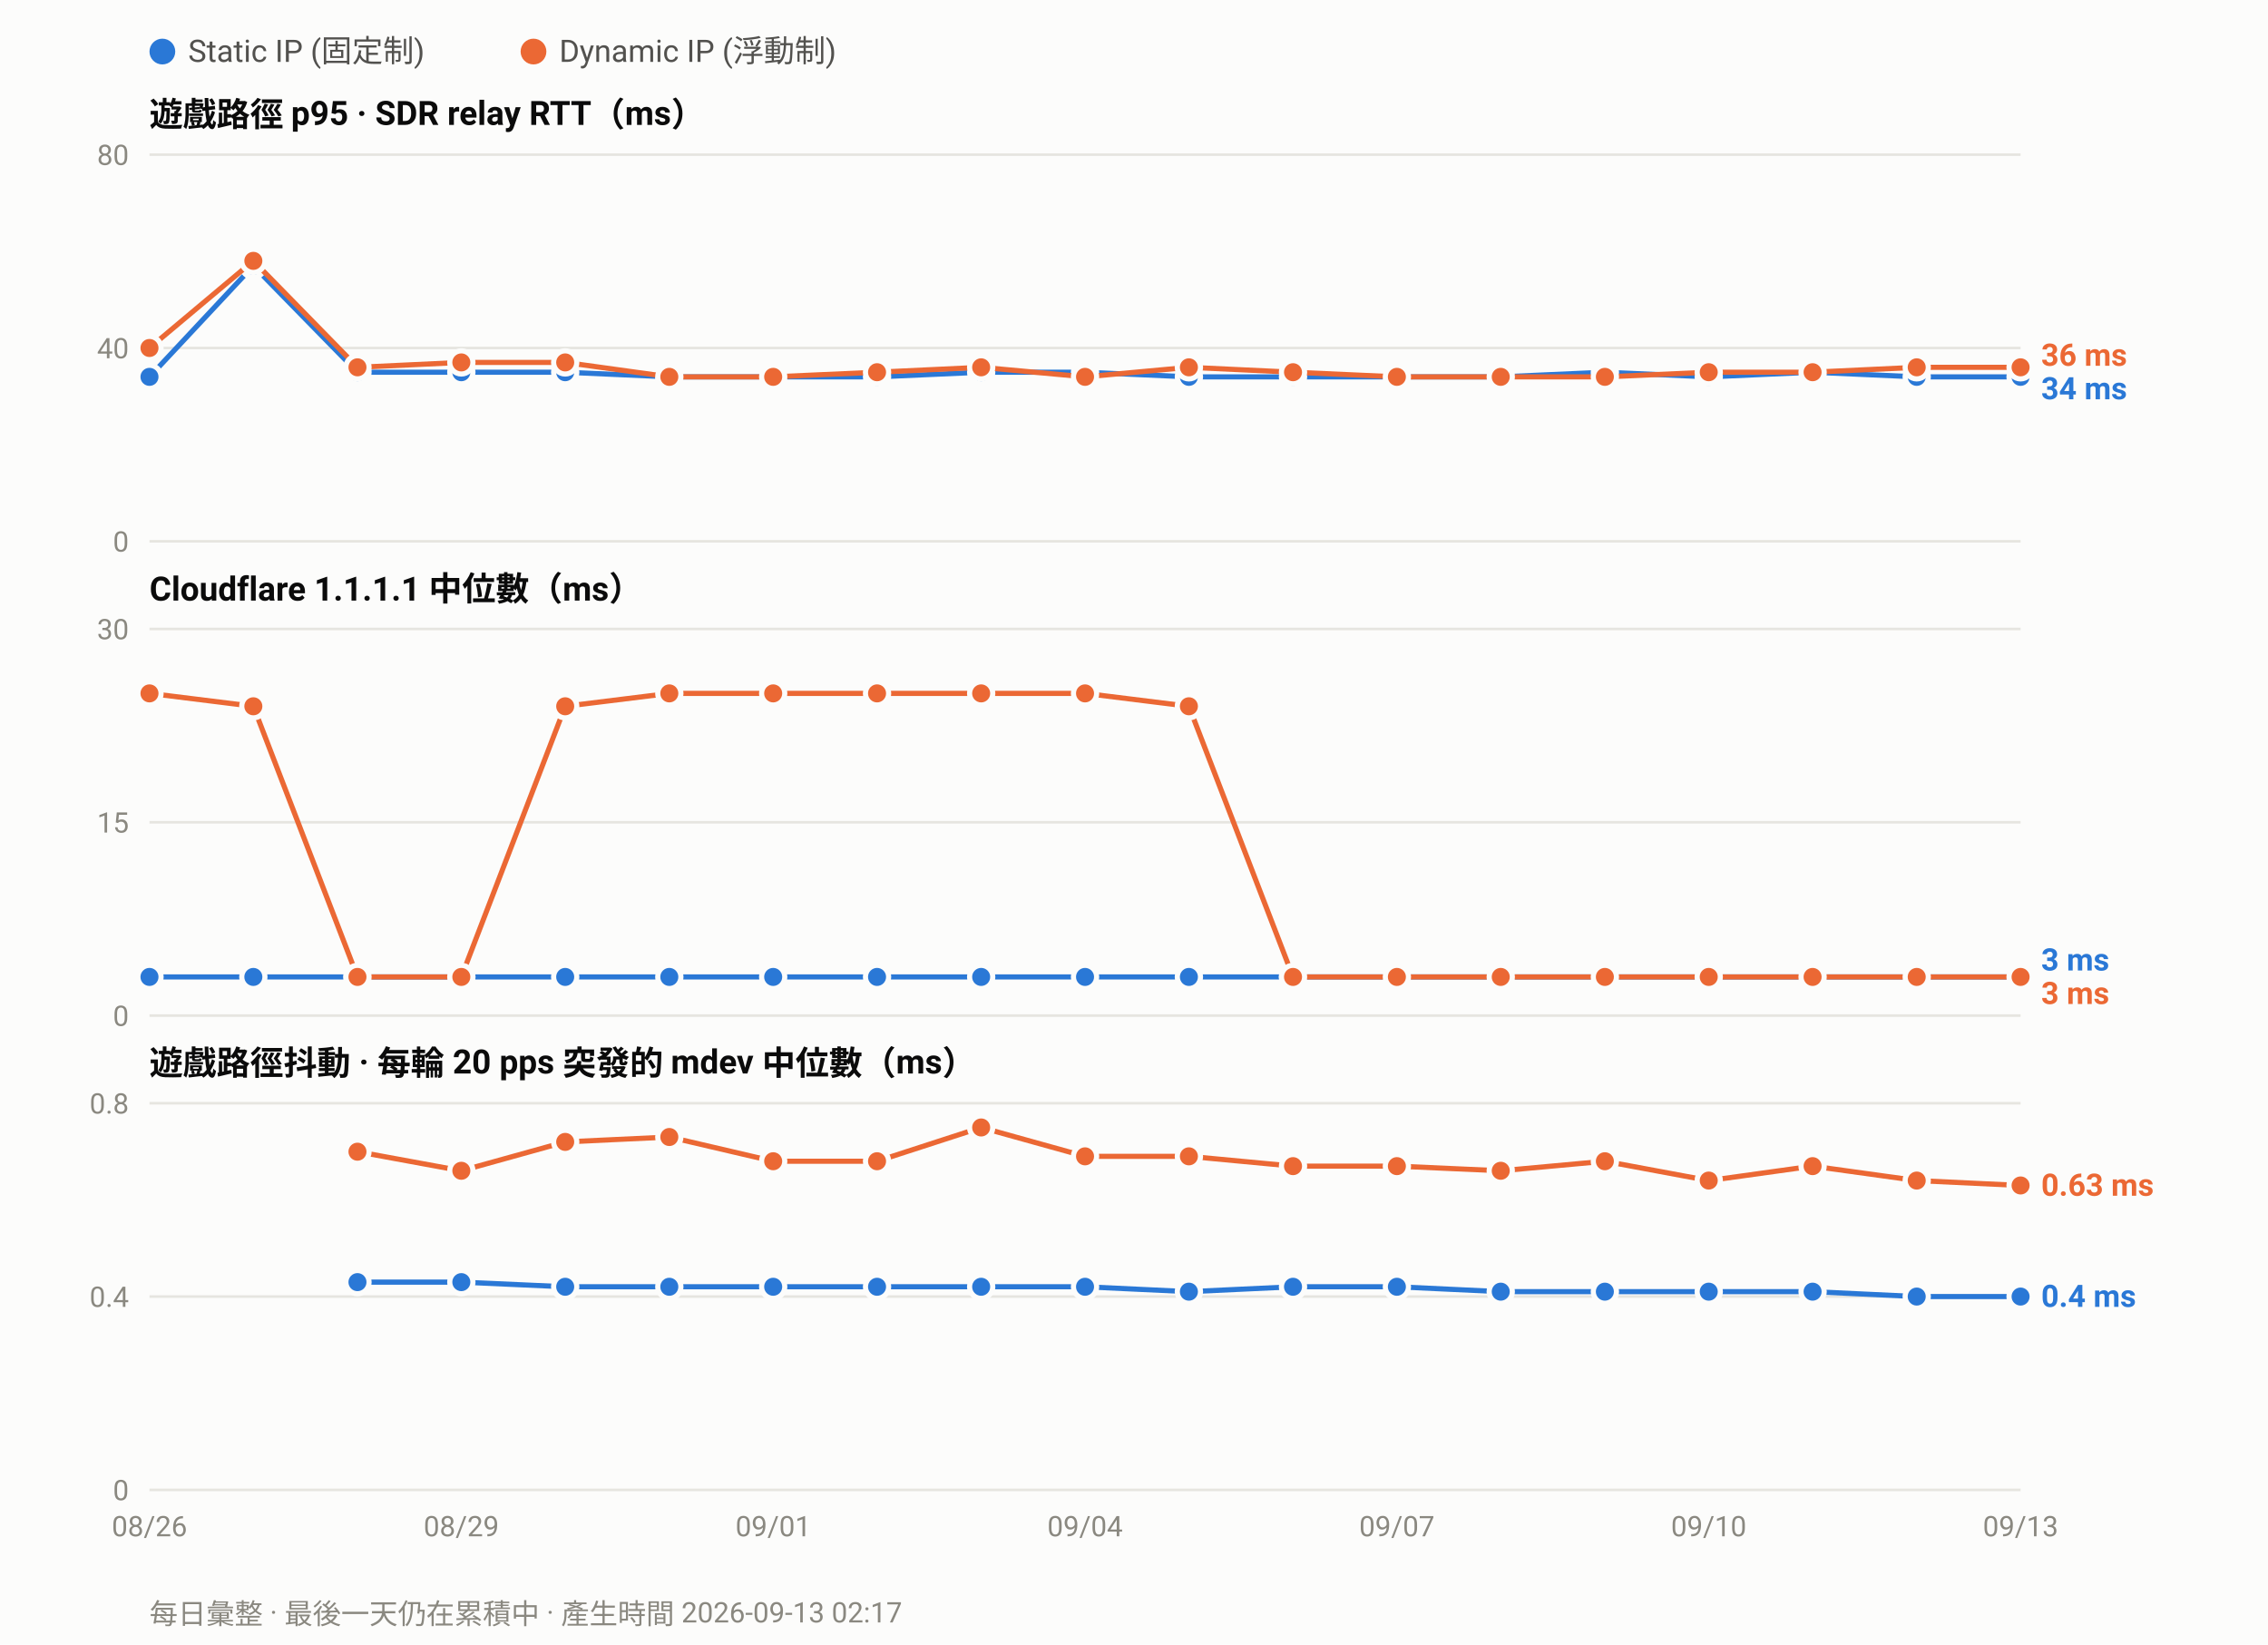
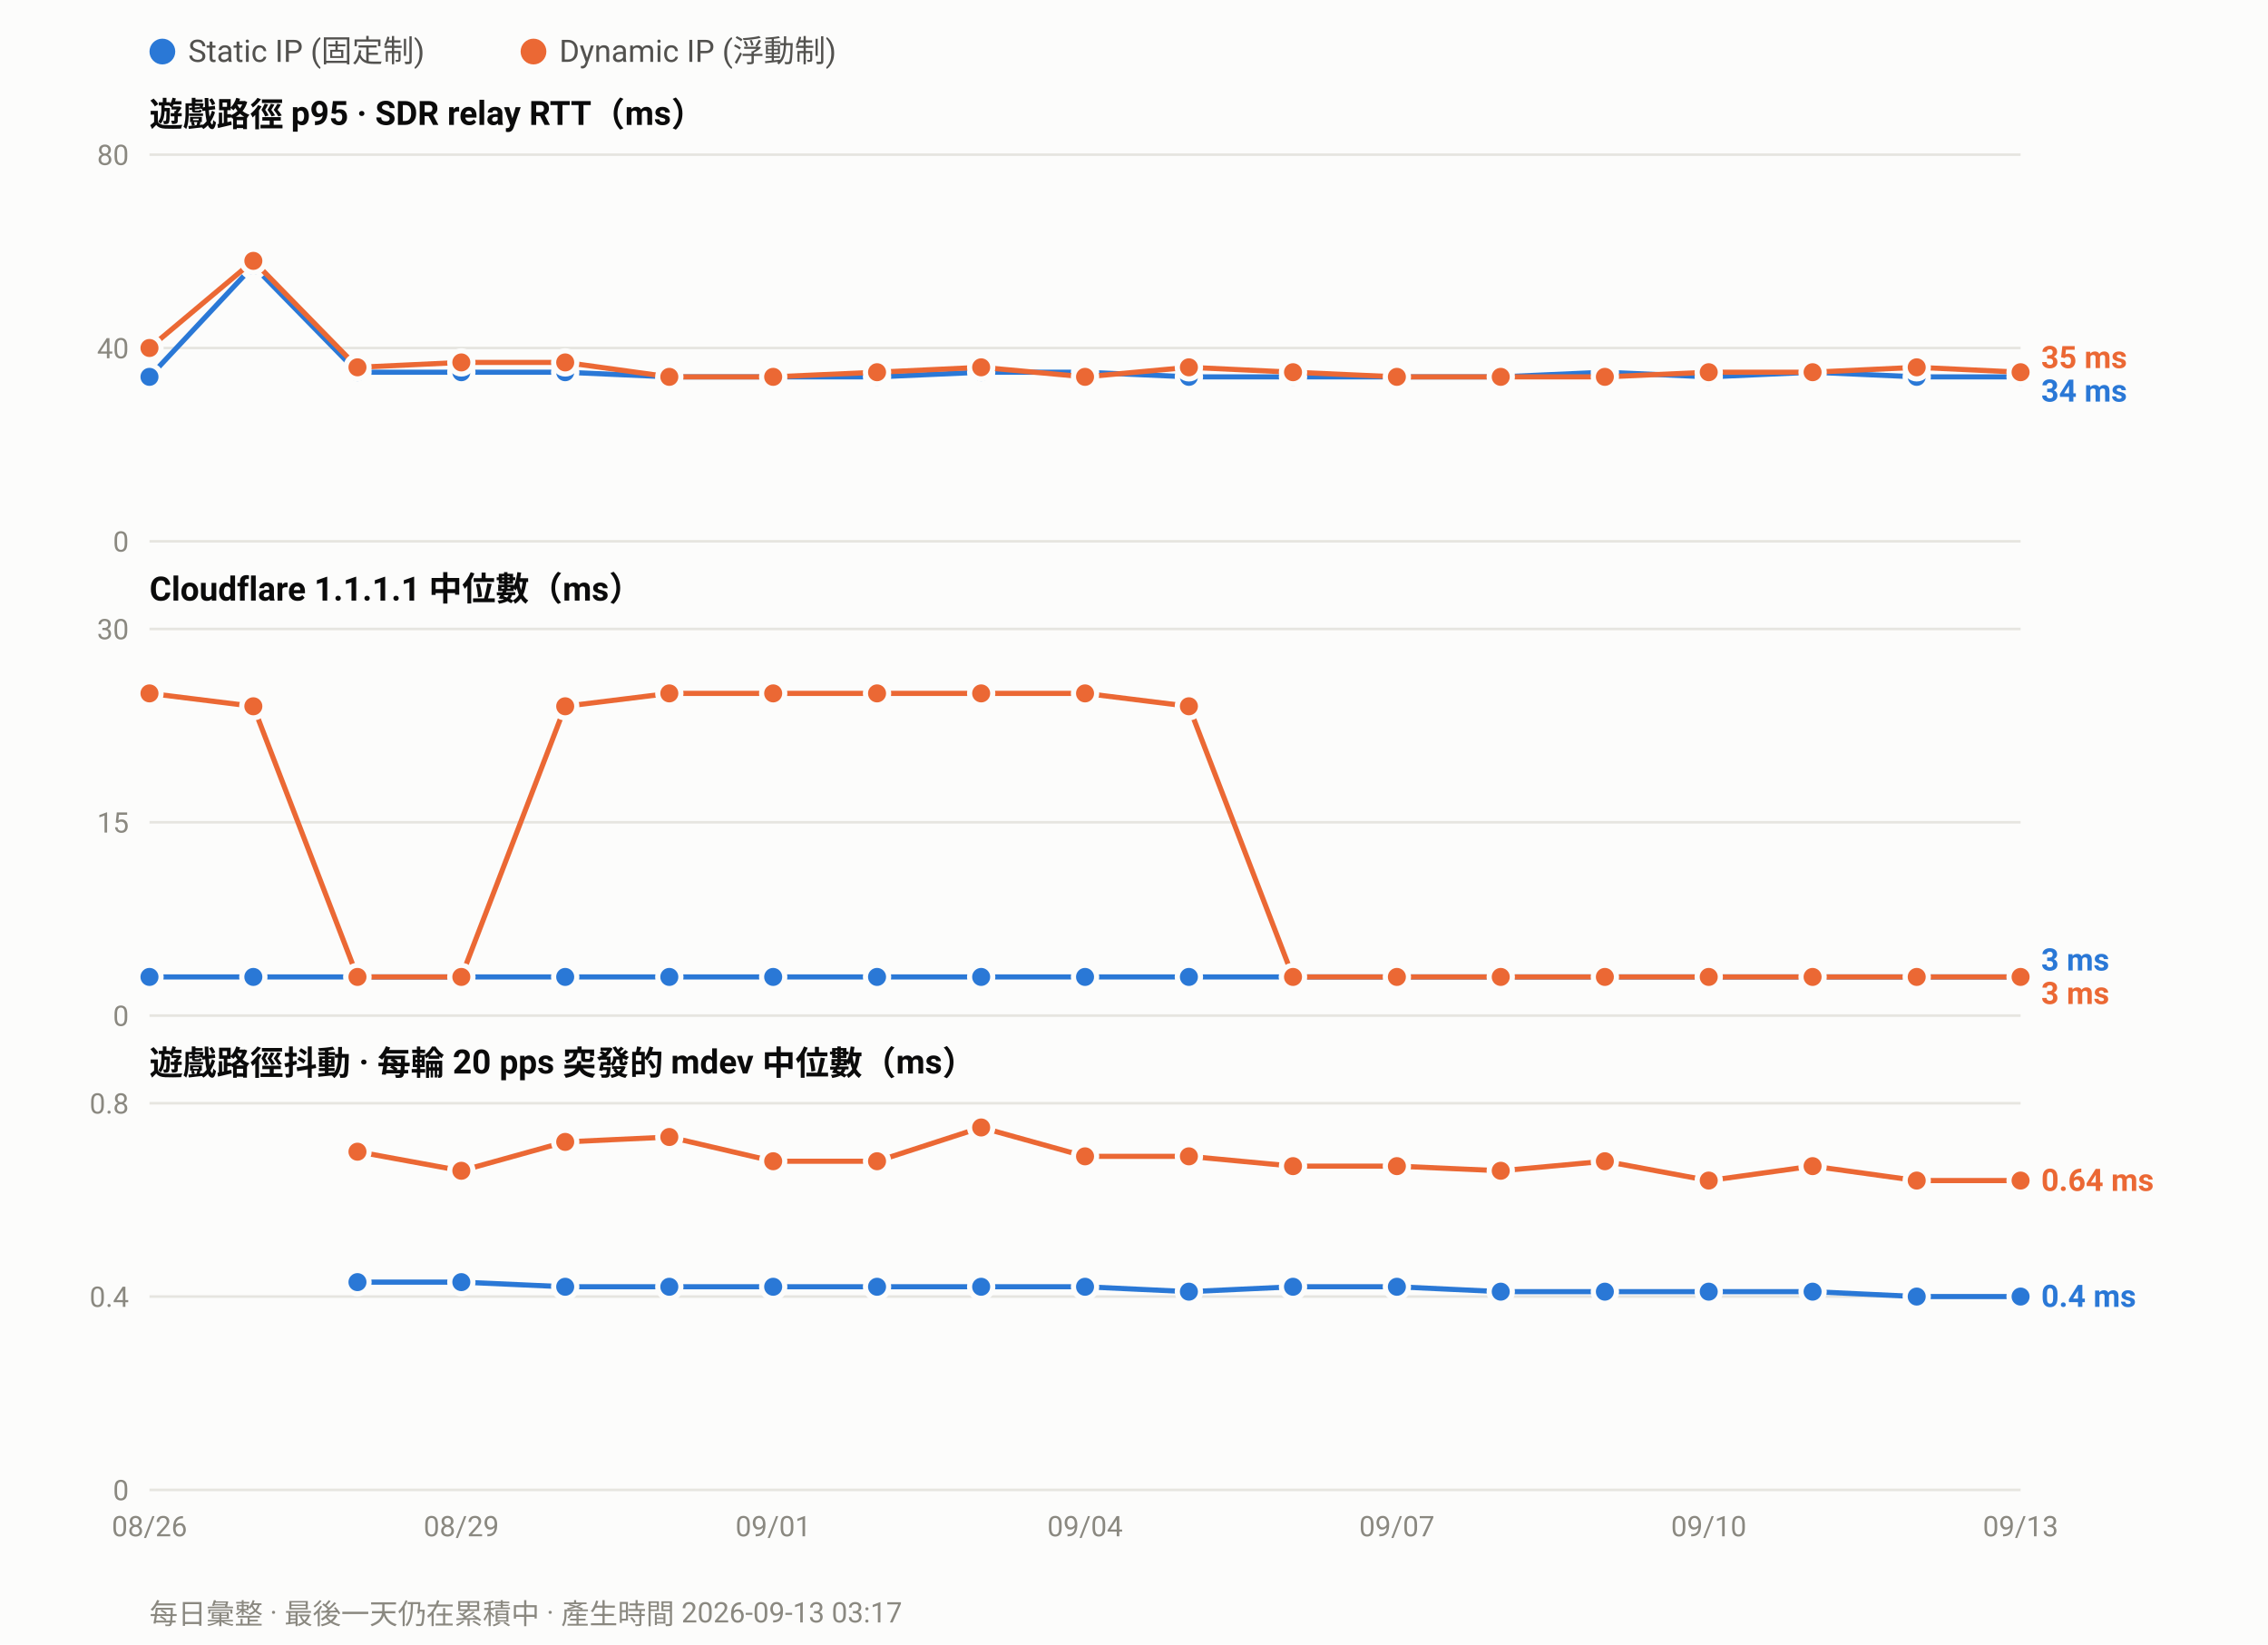
<svg xmlns="http://www.w3.org/2000/svg" width="880" height="638" viewBox="0 0 880 638" font-family="ui-sans-serif,-apple-system,Segoe UI,Roboto,Helvetica,Arial,sans-serif">
  <rect width="880" height="638" fill="#fcfcfb" />
  <circle cx="63.0" cy="20" r="5" fill="#2a78d6" />
  <text x="73.0" y="24" font-size="12" fill="#52514e">Static IP (固定制)</text>
  <circle cx="207.0" cy="20" r="5" fill="#eb6834" />
  <text x="217.0" y="24" font-size="12" fill="#52514e">Dynamic IP (浮動制)</text>
  <text x="58" y="49.0" font-size="13" font-weight="600" fill="#0b0b0b">遊戲路徑 p95 · SDR relay RTT（ms）</text>
  <line x1="58" y1="210.0" x2="784.0" y2="210.0" stroke="#e6e5e0" stroke-width="1" />
  <text x="50" y="214.0" font-size="11" text-anchor="end" fill="#8a8880">0</text>
  <line x1="58" y1="135.0" x2="784.0" y2="135.0" stroke="#e6e5e0" stroke-width="1" />
  <text x="50" y="139.0" font-size="11" text-anchor="end" fill="#8a8880">40</text>
  <line x1="58" y1="60.0" x2="784.0" y2="60.0" stroke="#e6e5e0" stroke-width="1" />
  <text x="50" y="64.0" font-size="11" text-anchor="end" fill="#8a8880">80</text>
  <polyline fill="none" stroke="#2a78d6" stroke-width="2" stroke-linejoin="round" points="58.0,146.2 98.3,103.1 138.7,144.4 179.0,144.4 219.3,144.4 259.7,146.2 300.0,146.2 340.3,146.2 380.7,144.4 421.0,144.4 461.3,146.2 501.7,146.2 542.0,146.2 582.3,146.2 622.7,144.4 663.0,146.2 703.3,144.4 743.7,146.2 784.0,146.2" />
  <circle cx="58.0" cy="146.2" r="4.5" fill="#2a78d6" stroke="#fcfcfb" stroke-width="2" />
  <circle cx="98.3" cy="103.1" r="4.5" fill="#2a78d6" stroke="#fcfcfb" stroke-width="2" />
  <circle cx="138.7" cy="144.4" r="4.5" fill="#2a78d6" stroke="#fcfcfb" stroke-width="2" />
  <circle cx="179.0" cy="144.4" r="4.5" fill="#2a78d6" stroke="#fcfcfb" stroke-width="2" />
  <circle cx="219.3" cy="144.4" r="4.5" fill="#2a78d6" stroke="#fcfcfb" stroke-width="2" />
  <circle cx="259.7" cy="146.2" r="4.5" fill="#2a78d6" stroke="#fcfcfb" stroke-width="2" />
  <circle cx="300.0" cy="146.2" r="4.5" fill="#2a78d6" stroke="#fcfcfb" stroke-width="2" />
  <circle cx="340.3" cy="146.2" r="4.5" fill="#2a78d6" stroke="#fcfcfb" stroke-width="2" />
  <circle cx="380.7" cy="144.4" r="4.5" fill="#2a78d6" stroke="#fcfcfb" stroke-width="2" />
  <circle cx="421.0" cy="144.4" r="4.5" fill="#2a78d6" stroke="#fcfcfb" stroke-width="2" />
  <circle cx="461.3" cy="146.2" r="4.5" fill="#2a78d6" stroke="#fcfcfb" stroke-width="2" />
  <circle cx="501.7" cy="146.2" r="4.5" fill="#2a78d6" stroke="#fcfcfb" stroke-width="2" />
  <circle cx="542.0" cy="146.2" r="4.5" fill="#2a78d6" stroke="#fcfcfb" stroke-width="2" />
  <circle cx="582.3" cy="146.2" r="4.5" fill="#2a78d6" stroke="#fcfcfb" stroke-width="2" />
  <circle cx="622.7" cy="144.4" r="4.5" fill="#2a78d6" stroke="#fcfcfb" stroke-width="2" />
  <circle cx="663.0" cy="146.2" r="4.5" fill="#2a78d6" stroke="#fcfcfb" stroke-width="2" />
  <circle cx="703.3" cy="144.4" r="4.5" fill="#2a78d6" stroke="#fcfcfb" stroke-width="2" />
  <circle cx="743.7" cy="146.2" r="4.5" fill="#2a78d6" stroke="#fcfcfb" stroke-width="2" />
  <circle cx="784.0" cy="146.2" r="4.5" fill="#2a78d6" stroke="#fcfcfb" stroke-width="2" />
-   <polyline fill="none" stroke="#eb6834" stroke-width="2" stroke-linejoin="round" points="58.0,135.0 98.3,101.2 138.7,142.5 179.0,140.6 219.3,140.6 259.7,146.2 300.0,146.2 340.3,144.4 380.7,142.5 421.0,146.2 461.3,142.5 501.7,144.4 542.0,146.2 582.3,146.2 622.7,146.2 663.0,144.4 703.3,144.4 743.7,142.5 784.0,142.5" />
+   <polyline fill="none" stroke="#eb6834" stroke-width="2" stroke-linejoin="round" points="58.0,135.0 98.3,101.2 138.7,142.5 179.0,140.6 219.3,140.6 259.7,146.2 300.0,146.2 340.3,144.4 380.7,142.5 421.0,146.2 461.3,142.5 501.7,144.4 542.0,146.2 582.3,146.2 622.7,146.2 663.0,144.4 703.3,144.4 743.7,142.5 784.0,144.4" />
  <circle cx="58.0" cy="135.0" r="4.5" fill="#eb6834" stroke="#fcfcfb" stroke-width="2" />
  <circle cx="98.3" cy="101.2" r="4.5" fill="#eb6834" stroke="#fcfcfb" stroke-width="2" />
  <circle cx="138.7" cy="142.5" r="4.5" fill="#eb6834" stroke="#fcfcfb" stroke-width="2" />
  <circle cx="179.0" cy="140.6" r="4.5" fill="#eb6834" stroke="#fcfcfb" stroke-width="2" />
  <circle cx="219.3" cy="140.6" r="4.5" fill="#eb6834" stroke="#fcfcfb" stroke-width="2" />
  <circle cx="259.7" cy="146.2" r="4.5" fill="#eb6834" stroke="#fcfcfb" stroke-width="2" />
  <circle cx="300.0" cy="146.2" r="4.5" fill="#eb6834" stroke="#fcfcfb" stroke-width="2" />
  <circle cx="340.3" cy="144.4" r="4.5" fill="#eb6834" stroke="#fcfcfb" stroke-width="2" />
  <circle cx="380.7" cy="142.5" r="4.5" fill="#eb6834" stroke="#fcfcfb" stroke-width="2" />
  <circle cx="421.0" cy="146.2" r="4.5" fill="#eb6834" stroke="#fcfcfb" stroke-width="2" />
  <circle cx="461.3" cy="142.5" r="4.5" fill="#eb6834" stroke="#fcfcfb" stroke-width="2" />
  <circle cx="501.7" cy="144.4" r="4.5" fill="#eb6834" stroke="#fcfcfb" stroke-width="2" />
  <circle cx="542.0" cy="146.2" r="4.5" fill="#eb6834" stroke="#fcfcfb" stroke-width="2" />
  <circle cx="582.3" cy="146.2" r="4.5" fill="#eb6834" stroke="#fcfcfb" stroke-width="2" />
  <circle cx="622.7" cy="146.2" r="4.5" fill="#eb6834" stroke="#fcfcfb" stroke-width="2" />
  <circle cx="663.0" cy="144.4" r="4.5" fill="#eb6834" stroke="#fcfcfb" stroke-width="2" />
  <circle cx="703.3" cy="144.4" r="4.5" fill="#eb6834" stroke="#fcfcfb" stroke-width="2" />
  <circle cx="743.7" cy="142.5" r="4.5" fill="#eb6834" stroke="#fcfcfb" stroke-width="2" />
-   <circle cx="784.0" cy="142.5" r="4.5" fill="#eb6834" stroke="#fcfcfb" stroke-width="2" />
-   <text x="792.0" y="141.9" font-size="12" font-weight="600" fill="#eb6834">36 ms</text>
-   <text x="792.0" y="154.9" font-size="12" font-weight="600" fill="#2a78d6">34 ms</text>
+   <circle cx="784.0" cy="144.4" r="4.5" fill="#eb6834" stroke="#fcfcfb" stroke-width="2" />
+   <text x="792.0" y="142.8" font-size="12" font-weight="600" fill="#eb6834">35 ms</text>
+   <text x="792.0" y="155.8" font-size="12" font-weight="600" fill="#2a78d6">34 ms</text>
  <text x="58" y="233.0" font-size="13" font-weight="600" fill="#0b0b0b">Cloudflare 1.1.1.1 中位數（ms）</text>
  <line x1="58" y1="394.0" x2="784.0" y2="394.0" stroke="#e6e5e0" stroke-width="1" />
  <text x="50" y="398.0" font-size="11" text-anchor="end" fill="#8a8880">0</text>
  <line x1="58" y1="319.0" x2="784.0" y2="319.0" stroke="#e6e5e0" stroke-width="1" />
  <text x="50" y="323.0" font-size="11" text-anchor="end" fill="#8a8880">15</text>
  <line x1="58" y1="244.0" x2="784.0" y2="244.0" stroke="#e6e5e0" stroke-width="1" />
  <text x="50" y="248.0" font-size="11" text-anchor="end" fill="#8a8880">30</text>
  <polyline fill="none" stroke="#2a78d6" stroke-width="2" stroke-linejoin="round" points="58.0,379.0 98.3,379.0 138.7,379.0 179.0,379.0 219.3,379.0 259.7,379.0 300.0,379.0 340.3,379.0 380.7,379.0 421.0,379.0 461.3,379.0 501.7,379.0 542.0,379.0 582.3,379.0 622.7,379.0 663.0,379.0 703.3,379.0 743.7,379.0 784.0,379.0" />
  <circle cx="58.0" cy="379.0" r="4.5" fill="#2a78d6" stroke="#fcfcfb" stroke-width="2" />
  <circle cx="98.3" cy="379.0" r="4.5" fill="#2a78d6" stroke="#fcfcfb" stroke-width="2" />
  <circle cx="138.7" cy="379.0" r="4.5" fill="#2a78d6" stroke="#fcfcfb" stroke-width="2" />
  <circle cx="179.0" cy="379.0" r="4.5" fill="#2a78d6" stroke="#fcfcfb" stroke-width="2" />
  <circle cx="219.3" cy="379.0" r="4.5" fill="#2a78d6" stroke="#fcfcfb" stroke-width="2" />
  <circle cx="259.7" cy="379.0" r="4.5" fill="#2a78d6" stroke="#fcfcfb" stroke-width="2" />
  <circle cx="300.0" cy="379.0" r="4.5" fill="#2a78d6" stroke="#fcfcfb" stroke-width="2" />
  <circle cx="340.3" cy="379.0" r="4.5" fill="#2a78d6" stroke="#fcfcfb" stroke-width="2" />
  <circle cx="380.7" cy="379.0" r="4.5" fill="#2a78d6" stroke="#fcfcfb" stroke-width="2" />
  <circle cx="421.0" cy="379.0" r="4.5" fill="#2a78d6" stroke="#fcfcfb" stroke-width="2" />
  <circle cx="461.3" cy="379.0" r="4.5" fill="#2a78d6" stroke="#fcfcfb" stroke-width="2" />
  <circle cx="501.7" cy="379.0" r="4.5" fill="#2a78d6" stroke="#fcfcfb" stroke-width="2" />
  <circle cx="542.0" cy="379.0" r="4.5" fill="#2a78d6" stroke="#fcfcfb" stroke-width="2" />
  <circle cx="582.3" cy="379.0" r="4.5" fill="#2a78d6" stroke="#fcfcfb" stroke-width="2" />
  <circle cx="622.7" cy="379.0" r="4.5" fill="#2a78d6" stroke="#fcfcfb" stroke-width="2" />
  <circle cx="663.0" cy="379.0" r="4.5" fill="#2a78d6" stroke="#fcfcfb" stroke-width="2" />
  <circle cx="703.3" cy="379.0" r="4.5" fill="#2a78d6" stroke="#fcfcfb" stroke-width="2" />
  <circle cx="743.7" cy="379.0" r="4.5" fill="#2a78d6" stroke="#fcfcfb" stroke-width="2" />
  <circle cx="784.0" cy="379.0" r="4.5" fill="#2a78d6" stroke="#fcfcfb" stroke-width="2" />
  <polyline fill="none" stroke="#eb6834" stroke-width="2" stroke-linejoin="round" points="58.0,269.0 98.3,274.0 138.7,379.0 179.0,379.0 219.3,274.0 259.7,269.0 300.0,269.0 340.3,269.0 380.7,269.0 421.0,269.0 461.3,274.0 501.7,379.0 542.0,379.0 582.3,379.0 622.7,379.0 663.0,379.0 703.3,379.0 743.7,379.0 784.0,379.0" />
  <circle cx="58.0" cy="269.0" r="4.5" fill="#eb6834" stroke="#fcfcfb" stroke-width="2" />
  <circle cx="98.3" cy="274.0" r="4.5" fill="#eb6834" stroke="#fcfcfb" stroke-width="2" />
  <circle cx="138.7" cy="379.0" r="4.5" fill="#eb6834" stroke="#fcfcfb" stroke-width="2" />
  <circle cx="179.0" cy="379.0" r="4.5" fill="#eb6834" stroke="#fcfcfb" stroke-width="2" />
  <circle cx="219.3" cy="274.0" r="4.5" fill="#eb6834" stroke="#fcfcfb" stroke-width="2" />
  <circle cx="259.7" cy="269.0" r="4.5" fill="#eb6834" stroke="#fcfcfb" stroke-width="2" />
  <circle cx="300.0" cy="269.0" r="4.5" fill="#eb6834" stroke="#fcfcfb" stroke-width="2" />
  <circle cx="340.3" cy="269.0" r="4.5" fill="#eb6834" stroke="#fcfcfb" stroke-width="2" />
  <circle cx="380.7" cy="269.0" r="4.5" fill="#eb6834" stroke="#fcfcfb" stroke-width="2" />
  <circle cx="421.0" cy="269.0" r="4.5" fill="#eb6834" stroke="#fcfcfb" stroke-width="2" />
  <circle cx="461.3" cy="274.0" r="4.5" fill="#eb6834" stroke="#fcfcfb" stroke-width="2" />
  <circle cx="501.7" cy="379.0" r="4.5" fill="#eb6834" stroke="#fcfcfb" stroke-width="2" />
  <circle cx="542.0" cy="379.0" r="4.5" fill="#eb6834" stroke="#fcfcfb" stroke-width="2" />
  <circle cx="582.3" cy="379.0" r="4.5" fill="#eb6834" stroke="#fcfcfb" stroke-width="2" />
  <circle cx="622.7" cy="379.0" r="4.5" fill="#eb6834" stroke="#fcfcfb" stroke-width="2" />
  <circle cx="663.0" cy="379.0" r="4.5" fill="#eb6834" stroke="#fcfcfb" stroke-width="2" />
  <circle cx="703.3" cy="379.0" r="4.5" fill="#eb6834" stroke="#fcfcfb" stroke-width="2" />
  <circle cx="743.7" cy="379.0" r="4.5" fill="#eb6834" stroke="#fcfcfb" stroke-width="2" />
  <circle cx="784.0" cy="379.0" r="4.5" fill="#eb6834" stroke="#fcfcfb" stroke-width="2" />
  <text x="792.0" y="376.5" font-size="12" font-weight="600" fill="#2a78d6">3 ms</text>
  <text x="792.0" y="389.5" font-size="12" font-weight="600" fill="#eb6834">3 ms</text>
  <text x="58" y="417.0" font-size="13" font-weight="600" fill="#0b0b0b">遊戲路徑抖動 · 每輪 20 pps 突發的 mdev 中位數（ms）</text>
  <line x1="58" y1="578.0" x2="784.0" y2="578.0" stroke="#e6e5e0" stroke-width="1" />
  <text x="50" y="582.0" font-size="11" text-anchor="end" fill="#8a8880">0</text>
  <line x1="58" y1="503.0" x2="784.0" y2="503.0" stroke="#e6e5e0" stroke-width="1" />
  <text x="50" y="507.0" font-size="11" text-anchor="end" fill="#8a8880">0.4</text>
  <line x1="58" y1="428.0" x2="784.0" y2="428.0" stroke="#e6e5e0" stroke-width="1" />
  <text x="50" y="432.0" font-size="11" text-anchor="end" fill="#8a8880">0.8</text>
  <polyline fill="none" stroke="#2a78d6" stroke-width="2" stroke-linejoin="round" points="138.7,497.4 179.0,497.4 219.3,499.2 259.7,499.2 300.0,499.2 340.3,499.2 380.7,499.2 421.0,499.2 461.3,501.1 501.7,499.2 542.0,499.2 582.3,501.1 622.7,501.1 663.0,501.1 703.3,501.1 743.7,503.0 784.0,503.0" />
  <circle cx="138.7" cy="497.4" r="4.5" fill="#2a78d6" stroke="#fcfcfb" stroke-width="2" />
  <circle cx="179.0" cy="497.4" r="4.5" fill="#2a78d6" stroke="#fcfcfb" stroke-width="2" />
  <circle cx="219.3" cy="499.2" r="4.5" fill="#2a78d6" stroke="#fcfcfb" stroke-width="2" />
  <circle cx="259.7" cy="499.2" r="4.5" fill="#2a78d6" stroke="#fcfcfb" stroke-width="2" />
  <circle cx="300.0" cy="499.2" r="4.5" fill="#2a78d6" stroke="#fcfcfb" stroke-width="2" />
  <circle cx="340.3" cy="499.2" r="4.5" fill="#2a78d6" stroke="#fcfcfb" stroke-width="2" />
  <circle cx="380.7" cy="499.2" r="4.5" fill="#2a78d6" stroke="#fcfcfb" stroke-width="2" />
  <circle cx="421.0" cy="499.2" r="4.5" fill="#2a78d6" stroke="#fcfcfb" stroke-width="2" />
  <circle cx="461.3" cy="501.1" r="4.5" fill="#2a78d6" stroke="#fcfcfb" stroke-width="2" />
  <circle cx="501.7" cy="499.2" r="4.5" fill="#2a78d6" stroke="#fcfcfb" stroke-width="2" />
  <circle cx="542.0" cy="499.2" r="4.5" fill="#2a78d6" stroke="#fcfcfb" stroke-width="2" />
  <circle cx="582.3" cy="501.1" r="4.5" fill="#2a78d6" stroke="#fcfcfb" stroke-width="2" />
  <circle cx="622.7" cy="501.1" r="4.5" fill="#2a78d6" stroke="#fcfcfb" stroke-width="2" />
  <circle cx="663.0" cy="501.1" r="4.5" fill="#2a78d6" stroke="#fcfcfb" stroke-width="2" />
  <circle cx="703.3" cy="501.1" r="4.5" fill="#2a78d6" stroke="#fcfcfb" stroke-width="2" />
  <circle cx="743.7" cy="503.0" r="4.5" fill="#2a78d6" stroke="#fcfcfb" stroke-width="2" />
  <circle cx="784.0" cy="503.0" r="4.5" fill="#2a78d6" stroke="#fcfcfb" stroke-width="2" />
-   <polyline fill="none" stroke="#eb6834" stroke-width="2" stroke-linejoin="round" points="138.7,446.8 179.0,454.2 219.3,443.0 259.7,441.1 300.0,450.5 340.3,450.5 380.7,437.4 421.0,448.6 461.3,448.6 501.7,452.4 542.0,452.4 582.3,454.2 622.7,450.5 663.0,458.0 703.3,452.4 743.7,458.0 784.0,459.9" />
+   <polyline fill="none" stroke="#eb6834" stroke-width="2" stroke-linejoin="round" points="138.7,446.8 179.0,454.2 219.3,443.0 259.7,441.1 300.0,450.5 340.3,450.5 380.7,437.4 421.0,448.6 461.3,448.6 501.7,452.4 542.0,452.4 582.3,454.2 622.7,450.5 663.0,458.0 703.3,452.4 743.7,458.0 784.0,458.0" />
  <circle cx="138.7" cy="446.8" r="4.5" fill="#eb6834" stroke="#fcfcfb" stroke-width="2" />
  <circle cx="179.0" cy="454.2" r="4.5" fill="#eb6834" stroke="#fcfcfb" stroke-width="2" />
  <circle cx="219.3" cy="443.0" r="4.5" fill="#eb6834" stroke="#fcfcfb" stroke-width="2" />
  <circle cx="259.7" cy="441.1" r="4.5" fill="#eb6834" stroke="#fcfcfb" stroke-width="2" />
  <circle cx="300.0" cy="450.5" r="4.5" fill="#eb6834" stroke="#fcfcfb" stroke-width="2" />
  <circle cx="340.3" cy="450.5" r="4.5" fill="#eb6834" stroke="#fcfcfb" stroke-width="2" />
  <circle cx="380.7" cy="437.4" r="4.5" fill="#eb6834" stroke="#fcfcfb" stroke-width="2" />
  <circle cx="421.0" cy="448.6" r="4.5" fill="#eb6834" stroke="#fcfcfb" stroke-width="2" />
  <circle cx="461.3" cy="448.6" r="4.5" fill="#eb6834" stroke="#fcfcfb" stroke-width="2" />
  <circle cx="501.7" cy="452.4" r="4.5" fill="#eb6834" stroke="#fcfcfb" stroke-width="2" />
  <circle cx="542.0" cy="452.4" r="4.5" fill="#eb6834" stroke="#fcfcfb" stroke-width="2" />
  <circle cx="582.3" cy="454.2" r="4.5" fill="#eb6834" stroke="#fcfcfb" stroke-width="2" />
  <circle cx="622.7" cy="450.5" r="4.5" fill="#eb6834" stroke="#fcfcfb" stroke-width="2" />
  <circle cx="663.0" cy="458.0" r="4.5" fill="#eb6834" stroke="#fcfcfb" stroke-width="2" />
  <circle cx="703.3" cy="452.4" r="4.5" fill="#eb6834" stroke="#fcfcfb" stroke-width="2" />
  <circle cx="743.7" cy="458.0" r="4.5" fill="#eb6834" stroke="#fcfcfb" stroke-width="2" />
-   <circle cx="784.0" cy="459.9" r="4.5" fill="#eb6834" stroke="#fcfcfb" stroke-width="2" />
-   <text x="792.0" y="463.9" font-size="12" font-weight="600" fill="#eb6834">0.63 ms</text>
+   <circle cx="784.0" cy="458.0" r="4.5" fill="#eb6834" stroke="#fcfcfb" stroke-width="2" />
+   <text x="792.0" y="462.0" font-size="12" font-weight="600" fill="#eb6834">0.64 ms</text>
  <text x="792.0" y="507.0" font-size="12" font-weight="600" fill="#2a78d6">0.4 ms</text>
  <text x="58.0" y="596.0" font-size="11" text-anchor="middle" fill="#8a8880">08/26</text>
  <text x="179.0" y="596.0" font-size="11" text-anchor="middle" fill="#8a8880">08/29</text>
  <text x="300.0" y="596.0" font-size="11" text-anchor="middle" fill="#8a8880">09/01</text>
  <text x="421.0" y="596.0" font-size="11" text-anchor="middle" fill="#8a8880">09/04</text>
  <text x="542.0" y="596.0" font-size="11" text-anchor="middle" fill="#8a8880">09/07</text>
  <text x="663.0" y="596.0" font-size="11" text-anchor="middle" fill="#8a8880">09/10</text>
  <text x="784.0" y="596.0" font-size="11" text-anchor="middle" fill="#8a8880">09/13</text>
-   <text x="58" y="630" font-size="11" fill="#8a8880">每日彙整 · 最後一天仍在累積中 · 產生時間 2026-09-13 02:17</text>
+   <text x="58" y="630" font-size="11" fill="#8a8880">每日彙整 · 最後一天仍在累積中 · 產生時間 2026-09-13 03:17</text>
</svg>
